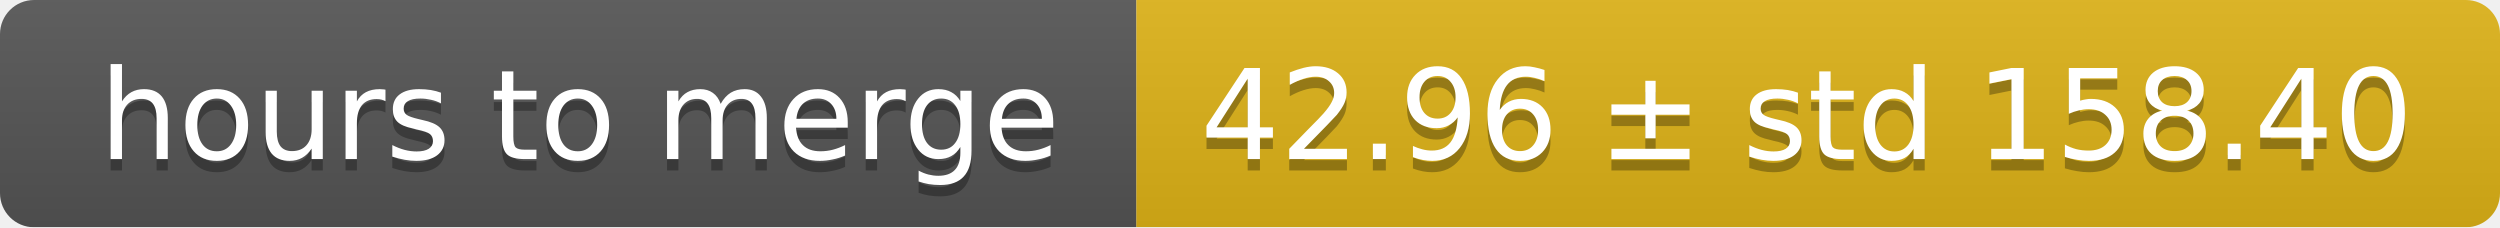
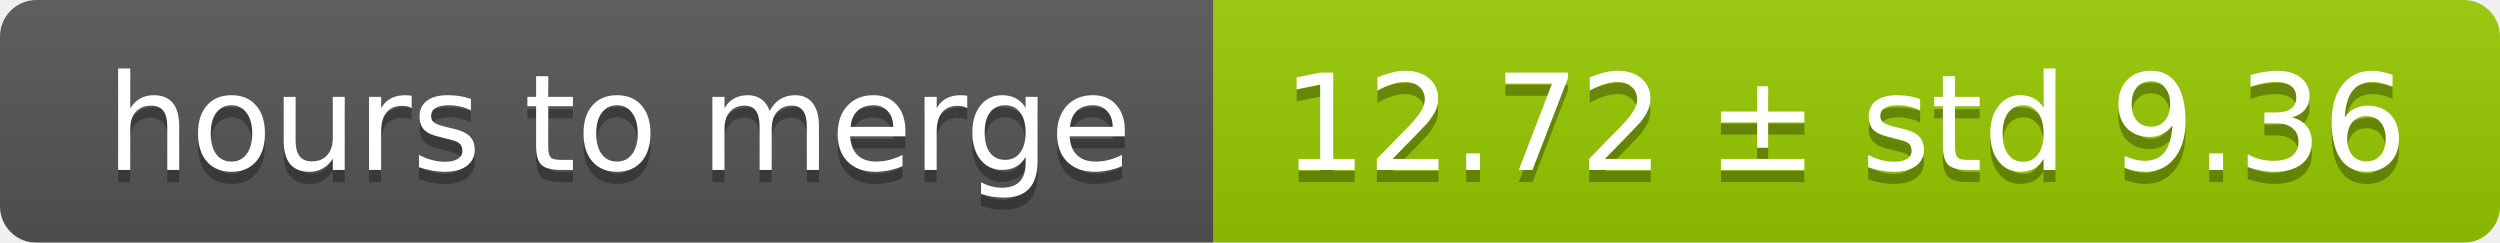
- <svg xmlns="http://www.w3.org/2000/svg" width="220" height="20">
+ <svg xmlns="http://www.w3.org/2000/svg" width="206" height="20">
  <linearGradient id="smooth" x2="0" y2="100%">
    <stop offset="0" stop-color="#bbb" stop-opacity=".1" />
    <stop offset="1" stop-opacity=".1" />
  </linearGradient>
  <mask id="round">
-     <rect width="220" height="20" rx="3" fill="#fff" />
+     <rect width="206" height="20" rx="3" fill="#fff" />
  </mask>
  <g mask="url(#round)">
    <rect width="100" height="20" fill="#555" />
-     <rect x="100" width="120" height="20" fill="#dfb317" />
-     <rect width="220" height="20" fill="url(#smooth)" />
+     <rect x="100" width="106" height="20" fill="#97ca00" />
+     <rect width="206" height="20" fill="url(#smooth)" />
  </g>
  <g fill="#fff" text-anchor="middle" font-family="DejaVu Sans,Verdana,Geneva,sans-serif" font-size="11">
    <text x="51" y="15" fill="#010101" fill-opacity=".3">hours to merge</text>
    <text x="51" y="14">hours to merge</text>
-     <text x="159" y="15" fill="#010101" fill-opacity=".3">42.96 ± std 158.40</text>
-     <text x="159" y="14">42.96 ± std 158.40</text>
+     <text x="152" y="15" fill="#010101" fill-opacity=".3">12.72 ± std 9.36</text>
+     <text x="152" y="14">12.72 ± std 9.36</text>
  </g>
</svg>
